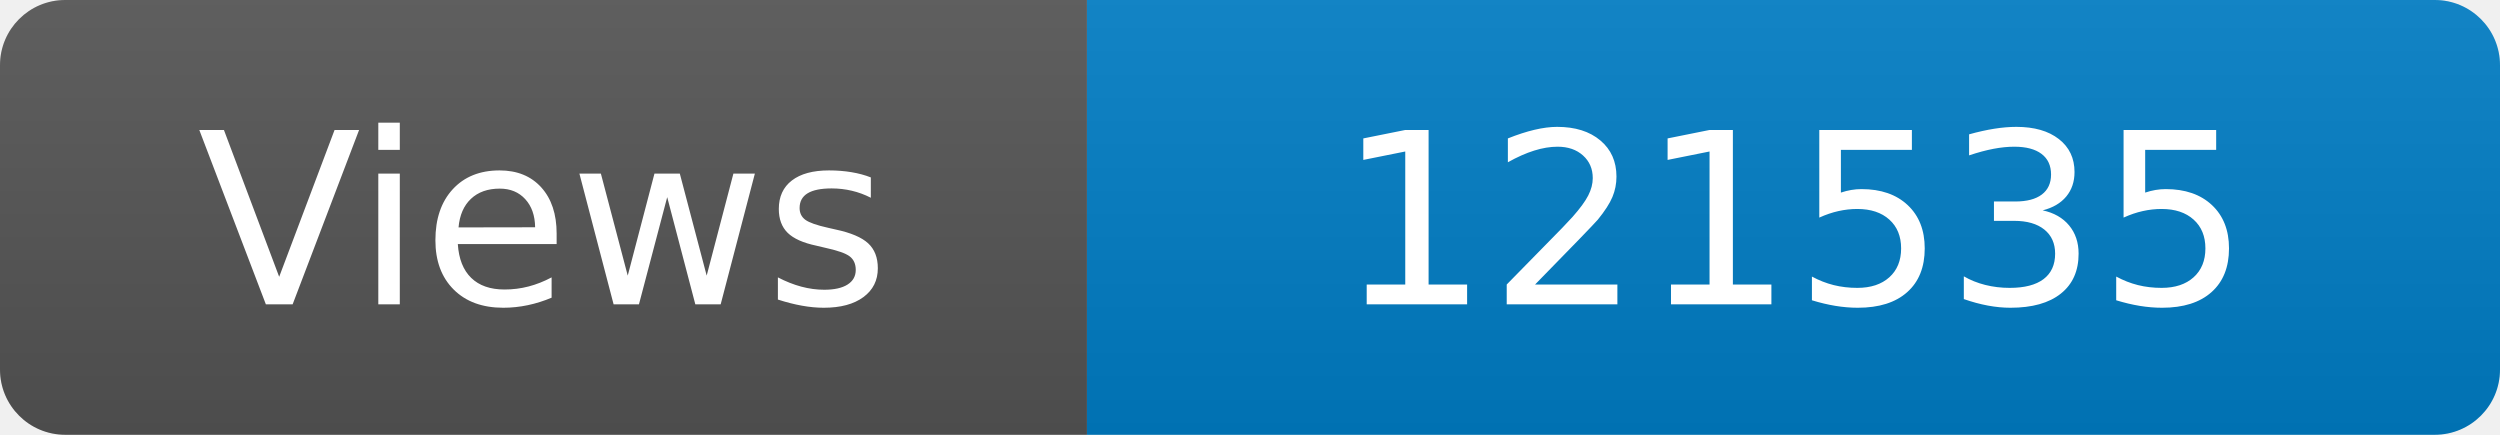
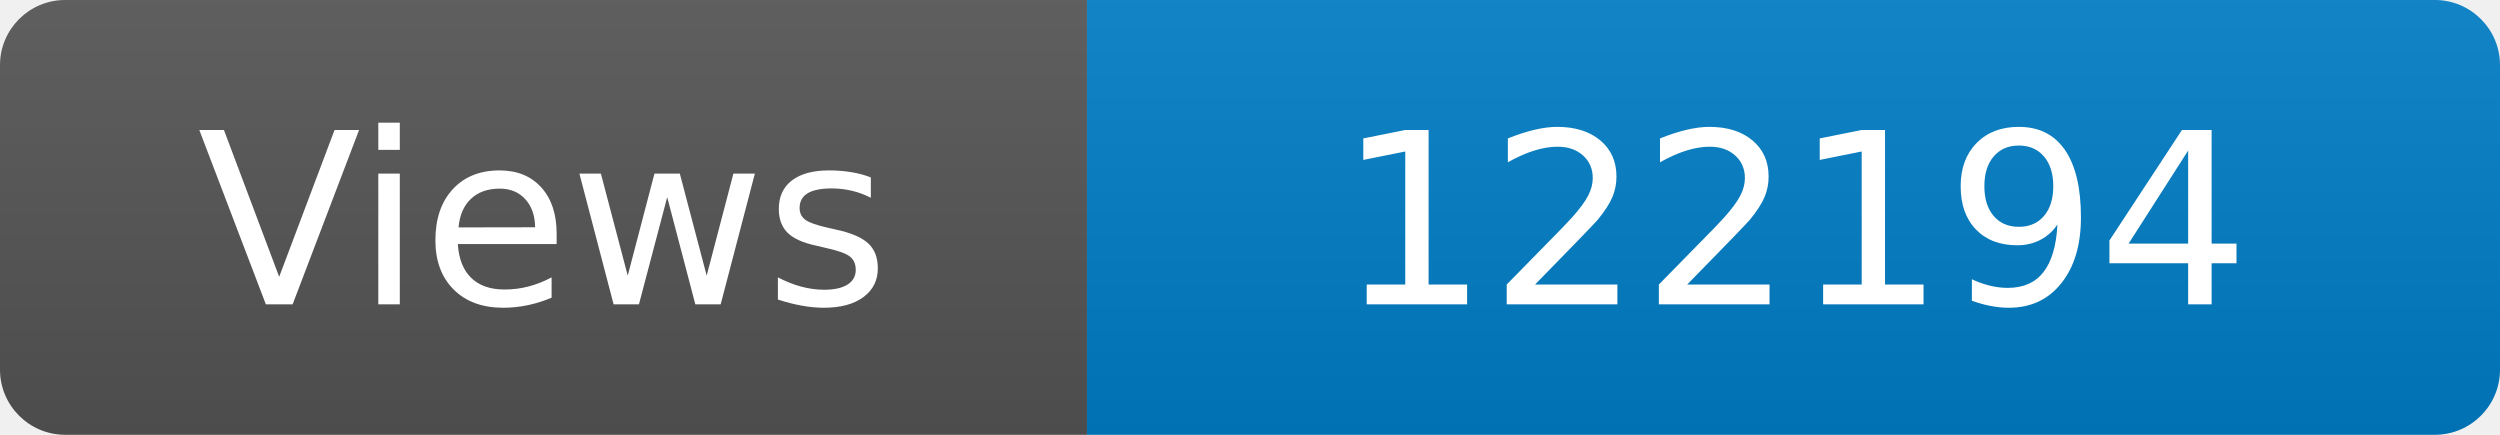
<svg xmlns="http://www.w3.org/2000/svg" width="115" height="20" role="img" aria-label="Maintained?: yes">
  <linearGradient id="s" x2="0" y2="100%">
    <stop offset="0" stop-color="#bbb" stop-opacity=".1" />
    <stop offset="1" stop-opacity=".1" />
  </linearGradient>
  <clipPath id="r">
    <rect width="115" height="20" rx="3" fill="#fff" />
  </clipPath>
  <g clip-path="url(#r)">
    <rect width="50" height="20" fill="#555" />
    <rect x="50" width="160" height="20" fill="#007ec6" />
    <rect width="115" height="20" fill="url(#s)" />
  </g>
  <g fill="#fff" text-anchor="middle" font-family="Verdana,Geneva,DejaVu Sans,sans-serif" font-size="110">
    <text x="250" y="140" transform="scale(.1)" fill="#fff">Views</text>
-     <text x="825" y="140" transform="scale(.1)" fill="#fff">121535</text>
+     <text x="825" y="140" transform="scale(.1)" fill="#fff">122194</text>
  </g>
</svg>
